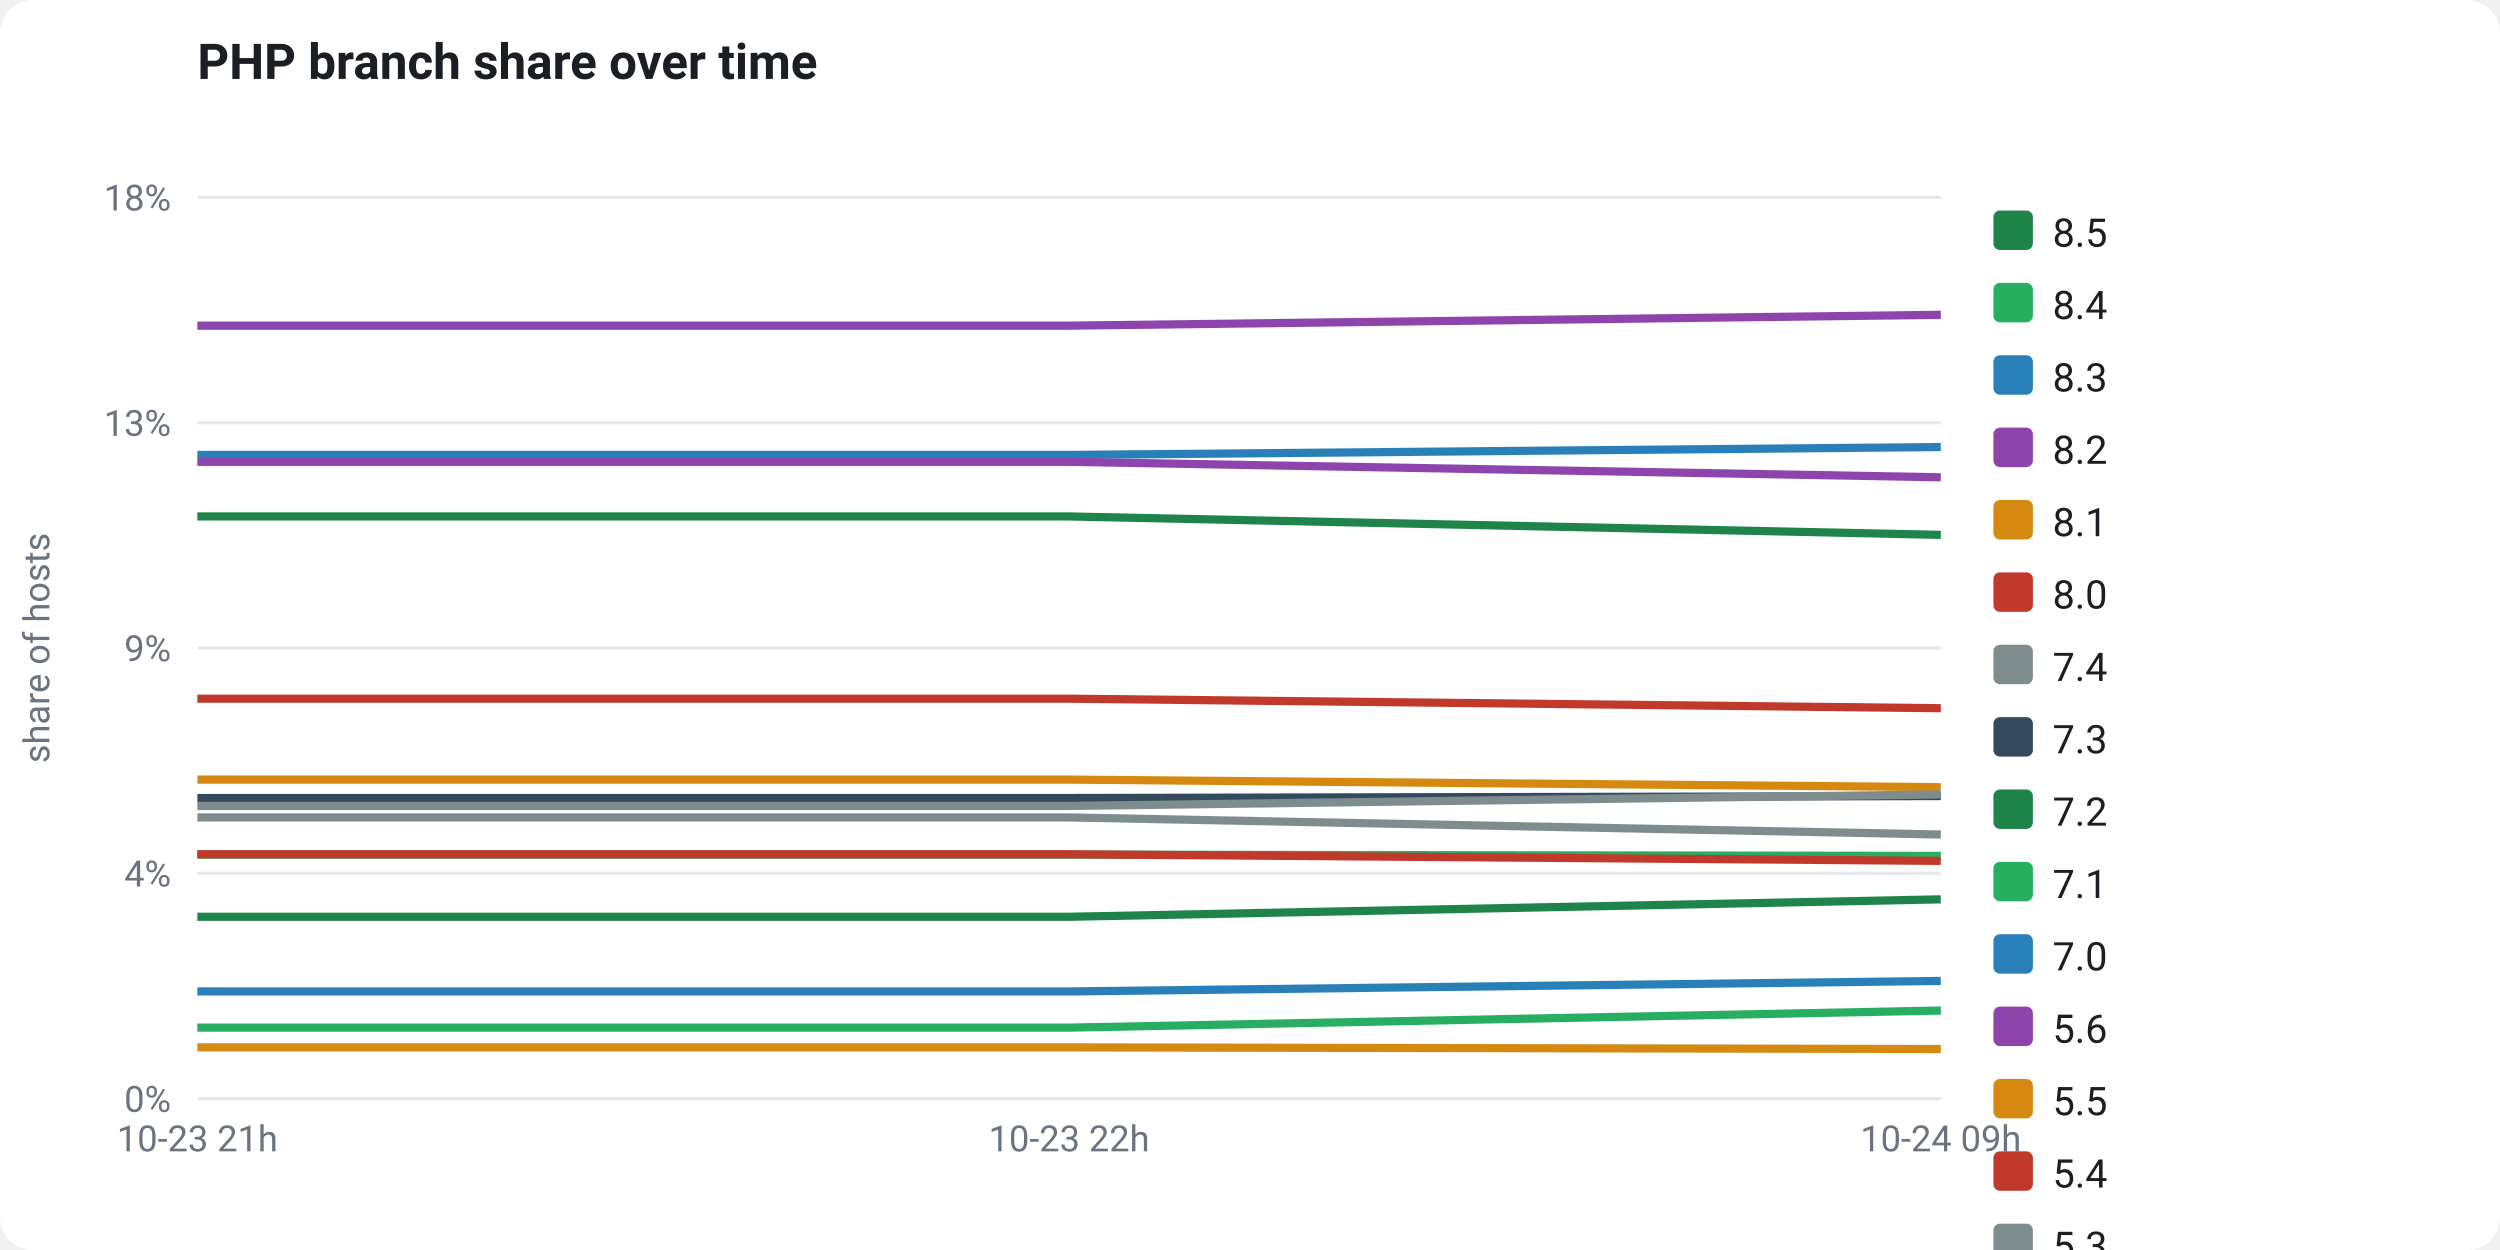
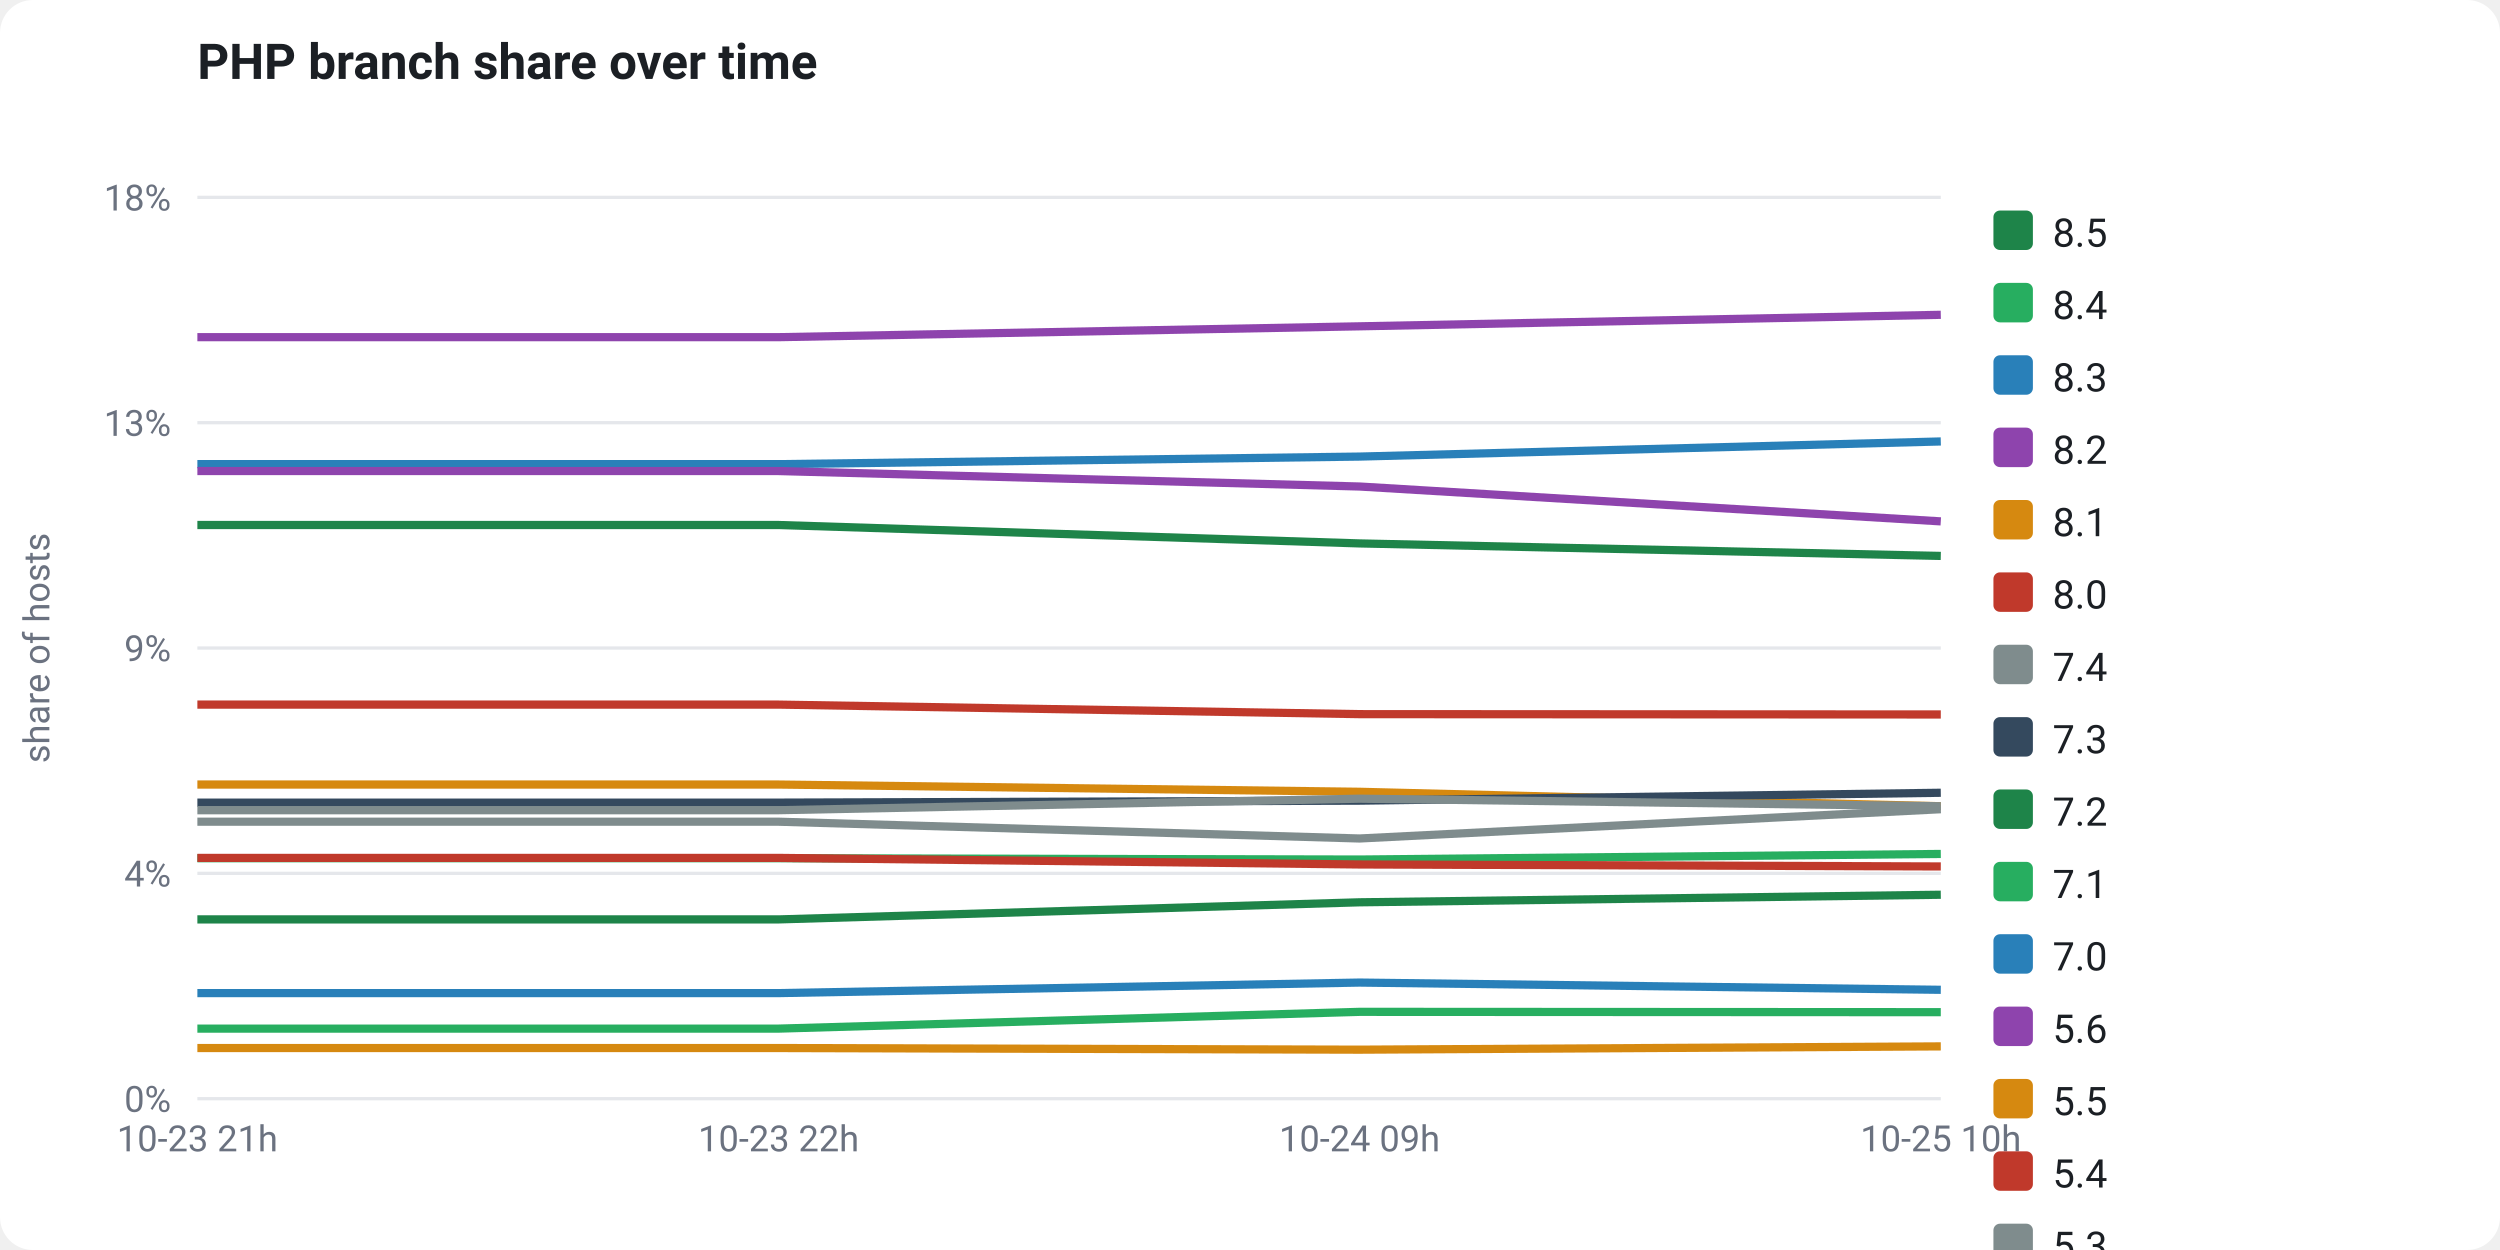
<svg xmlns="http://www.w3.org/2000/svg" viewBox="0 0 760 380" width="760" height="380" font-family="-apple-system,Segoe UI,Roboto,Helvetica,Arial,sans-serif" role="img">
  <rect x="0" y="0" width="760" height="380" fill="#ffffff" rx="10" />
  <text x="60" y="24" fill="#1b1f24" font-size="15" font-weight="700">PHP branch share over time</text>
  <line x1="60" y1="334.0" x2="590" y2="334.0" stroke="#e5e7eb" stroke-width="1" />
  <text x="52" y="338.0" fill="#6b7280" font-size="11" text-anchor="end">0%</text>
  <line x1="60" y1="265.5" x2="590" y2="265.5" stroke="#e5e7eb" stroke-width="1" />
  <text x="52" y="269.5" fill="#6b7280" font-size="11" text-anchor="end">4%</text>
  <line x1="60" y1="197.0" x2="590" y2="197.0" stroke="#e5e7eb" stroke-width="1" />
  <text x="52" y="201.0" fill="#6b7280" font-size="11" text-anchor="end">9%</text>
  <line x1="60" y1="128.5" x2="590" y2="128.5" stroke="#e5e7eb" stroke-width="1" />
  <text x="52" y="132.5" fill="#6b7280" font-size="11" text-anchor="end">13%</text>
  <line x1="60" y1="60.0" x2="590" y2="60.0" stroke="#e5e7eb" stroke-width="1" />
  <text x="52" y="64.0" fill="#6b7280" font-size="11" text-anchor="end">18%</text>
  <text x="15" y="197" fill="#6b7280" font-size="11" text-anchor="middle" transform="rotate(-90 15 197)">share of hosts</text>
-   <polyline points="60.0,278.7 325.0,278.7 590.0,273.4" fill="none" stroke="#1e8449" stroke-width="2.5" stroke-linejoin="round" />
-   <polyline points="60.0,259.8 325.0,259.8 590.0,260.2" fill="none" stroke="#27ae60" stroke-width="2.5" stroke-linejoin="round" />
-   <polyline points="60.0,138.3 325.0,138.3 590.0,135.9" fill="none" stroke="#2980b9" stroke-width="2.5" stroke-linejoin="round" />
-   <polyline points="60.0,99.0 325.0,99.0 590.0,95.7" fill="none" stroke="#8e44ad" stroke-width="2.5" stroke-linejoin="round" />
-   <polyline points="60.0,237.0 325.0,237.0 590.0,239.3" fill="none" stroke="#d68910" stroke-width="2.5" stroke-linejoin="round" />
-   <polyline points="60.0,259.7 325.0,259.7 590.0,261.7" fill="none" stroke="#c0392b" stroke-width="2.5" stroke-linejoin="round" />
-   <polyline points="60.0,248.5 325.0,248.5 590.0,253.7" fill="none" stroke="#7f8c8d" stroke-width="2.5" stroke-linejoin="round" />
-   <polyline points="60.0,242.6 325.0,242.6 590.0,242.0" fill="none" stroke="#34495e" stroke-width="2.5" stroke-linejoin="round" />
-   <polyline points="60.0,157.0 325.0,157.0 590.0,162.6" fill="none" stroke="#1e8449" stroke-width="2.5" stroke-linejoin="round" />
-   <polyline points="60.0,312.4 325.0,312.4 590.0,307.2" fill="none" stroke="#27ae60" stroke-width="2.5" stroke-linejoin="round" />
-   <polyline points="60.0,301.4 325.0,301.4 590.0,298.2" fill="none" stroke="#2980b9" stroke-width="2.5" stroke-linejoin="round" />
-   <polyline points="60.0,140.4 325.0,140.4 590.0,145.1" fill="none" stroke="#8e44ad" stroke-width="2.5" stroke-linejoin="round" />
-   <polyline points="60.0,318.4 325.0,318.4 590.0,318.9" fill="none" stroke="#d68910" stroke-width="2.5" stroke-linejoin="round" />
-   <polyline points="60.0,212.4 325.0,212.4 590.0,215.3" fill="none" stroke="#c0392b" stroke-width="2.5" stroke-linejoin="round" />
-   <polyline points="60.0,245.0 325.0,245.0 590.0,241.5" fill="none" stroke="#7f8c8d" stroke-width="2.5" stroke-linejoin="round" />
+   <polyline points="60.0,279.5 236.7,279.5 413.3,274.3 590.0,272.0" fill="none" stroke="#1e8449" stroke-width="2.5" stroke-linejoin="round" />
+   <polyline points="60.0,260.9 236.7,260.9 413.3,261.3 590.0,259.6" fill="none" stroke="#27ae60" stroke-width="2.5" stroke-linejoin="round" />
+   <polyline points="60.0,141.1 236.7,141.1 413.3,138.8 590.0,134.2" fill="none" stroke="#2980b9" stroke-width="2.5" stroke-linejoin="round" />
+   <polyline points="60.0,102.5 236.7,102.5 413.3,99.2 590.0,95.7" fill="none" stroke="#8e44ad" stroke-width="2.5" stroke-linejoin="round" />
+   <polyline points="60.0,238.5 236.7,238.5 413.3,240.7 590.0,245.1" fill="none" stroke="#d68910" stroke-width="2.5" stroke-linejoin="round" />
+   <polyline points="60.0,260.8 236.7,260.8 413.3,262.8 590.0,263.4" fill="none" stroke="#c0392b" stroke-width="2.5" stroke-linejoin="round" />
+   <polyline points="60.0,249.8 236.7,249.8 413.3,254.9 590.0,246.0" fill="none" stroke="#7f8c8d" stroke-width="2.5" stroke-linejoin="round" />
+   <polyline points="60.0,244.0 236.7,244.0 413.3,243.4 590.0,241.0" fill="none" stroke="#34495e" stroke-width="2.5" stroke-linejoin="round" />
+   <polyline points="60.0,159.6 236.7,159.6 413.3,165.2 590.0,169.0" fill="none" stroke="#1e8449" stroke-width="2.5" stroke-linejoin="round" />
+   <polyline points="60.0,312.7 236.7,312.7 413.3,307.6 590.0,307.7" fill="none" stroke="#27ae60" stroke-width="2.5" stroke-linejoin="round" />
+   <polyline points="60.0,301.9 236.7,301.9 413.3,298.7 590.0,300.9" fill="none" stroke="#2980b9" stroke-width="2.5" stroke-linejoin="round" />
+   <polyline points="60.0,143.2 236.7,143.2 413.3,147.9 590.0,158.5" fill="none" stroke="#8e44ad" stroke-width="2.5" stroke-linejoin="round" />
+   <polyline points="60.0,318.6 236.7,318.6 413.3,319.1 590.0,318.1" fill="none" stroke="#d68910" stroke-width="2.5" stroke-linejoin="round" />
+   <polyline points="60.0,214.2 236.7,214.2 413.3,217.1 590.0,217.2" fill="none" stroke="#c0392b" stroke-width="2.5" stroke-linejoin="round" />
+   <polyline points="60.0,246.3 236.7,246.3 413.3,242.8 590.0,245.1" fill="none" stroke="#7f8c8d" stroke-width="2.5" stroke-linejoin="round" />
  <text x="60.0" y="350" fill="#6b7280" font-size="11" text-anchor="middle">10-23 21h</text>
-   <text x="325.0" y="350" fill="#6b7280" font-size="11" text-anchor="middle">10-23 22h</text>
-   <text x="590.0" y="350" fill="#6b7280" font-size="11" text-anchor="middle">10-24 09h</text>
+   <text x="236.7" y="350" fill="#6b7280" font-size="11" text-anchor="middle">10-23 22h</text>
+   <text x="413.3" y="350" fill="#6b7280" font-size="11" text-anchor="middle">10-24 09h</text>
+   <text x="590.0" y="350" fill="#6b7280" font-size="11" text-anchor="middle">10-25 10h</text>
  <rect x="606" y="64" width="12" height="12" rx="2" fill="#1e8449" />
  <text x="624" y="75" fill="#1b1f24" font-size="12">8.5</text>
  <rect x="606" y="86" width="12" height="12" rx="2" fill="#27ae60" />
  <text x="624" y="97" fill="#1b1f24" font-size="12">8.4</text>
  <rect x="606" y="108" width="12" height="12" rx="2" fill="#2980b9" />
  <text x="624" y="119" fill="#1b1f24" font-size="12">8.3</text>
  <rect x="606" y="130" width="12" height="12" rx="2" fill="#8e44ad" />
  <text x="624" y="141" fill="#1b1f24" font-size="12">8.2</text>
  <rect x="606" y="152" width="12" height="12" rx="2" fill="#d68910" />
  <text x="624" y="163" fill="#1b1f24" font-size="12">8.1</text>
  <rect x="606" y="174" width="12" height="12" rx="2" fill="#c0392b" />
  <text x="624" y="185" fill="#1b1f24" font-size="12">8.0</text>
  <rect x="606" y="196" width="12" height="12" rx="2" fill="#7f8c8d" />
  <text x="624" y="207" fill="#1b1f24" font-size="12">7.4</text>
  <rect x="606" y="218" width="12" height="12" rx="2" fill="#34495e" />
  <text x="624" y="229" fill="#1b1f24" font-size="12">7.3</text>
  <rect x="606" y="240" width="12" height="12" rx="2" fill="#1e8449" />
  <text x="624" y="251" fill="#1b1f24" font-size="12">7.2</text>
  <rect x="606" y="262" width="12" height="12" rx="2" fill="#27ae60" />
  <text x="624" y="273" fill="#1b1f24" font-size="12">7.1</text>
  <rect x="606" y="284" width="12" height="12" rx="2" fill="#2980b9" />
  <text x="624" y="295" fill="#1b1f24" font-size="12">7.0</text>
  <rect x="606" y="306" width="12" height="12" rx="2" fill="#8e44ad" />
  <text x="624" y="317" fill="#1b1f24" font-size="12">5.6</text>
  <rect x="606" y="328" width="12" height="12" rx="2" fill="#d68910" />
  <text x="624" y="339" fill="#1b1f24" font-size="12">5.5</text>
  <rect x="606" y="350" width="12" height="12" rx="2" fill="#c0392b" />
  <text x="624" y="361" fill="#1b1f24" font-size="12">5.4</text>
  <rect x="606" y="372" width="12" height="12" rx="2" fill="#7f8c8d" />
  <text x="624" y="383" fill="#1b1f24" font-size="12">5.3</text>
</svg>
